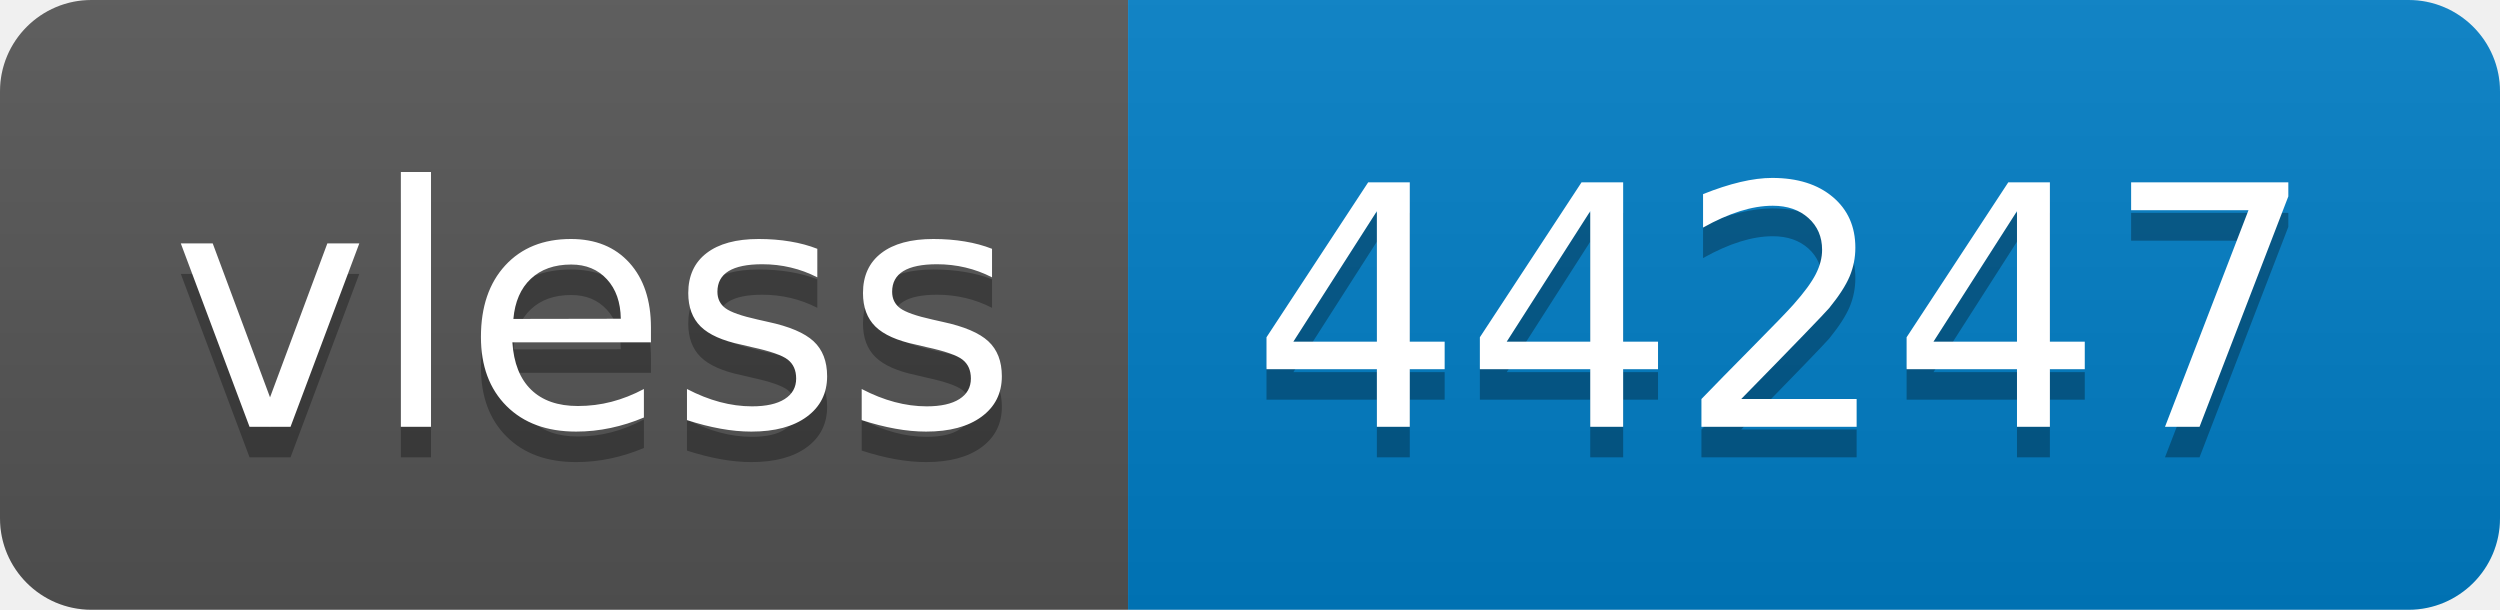
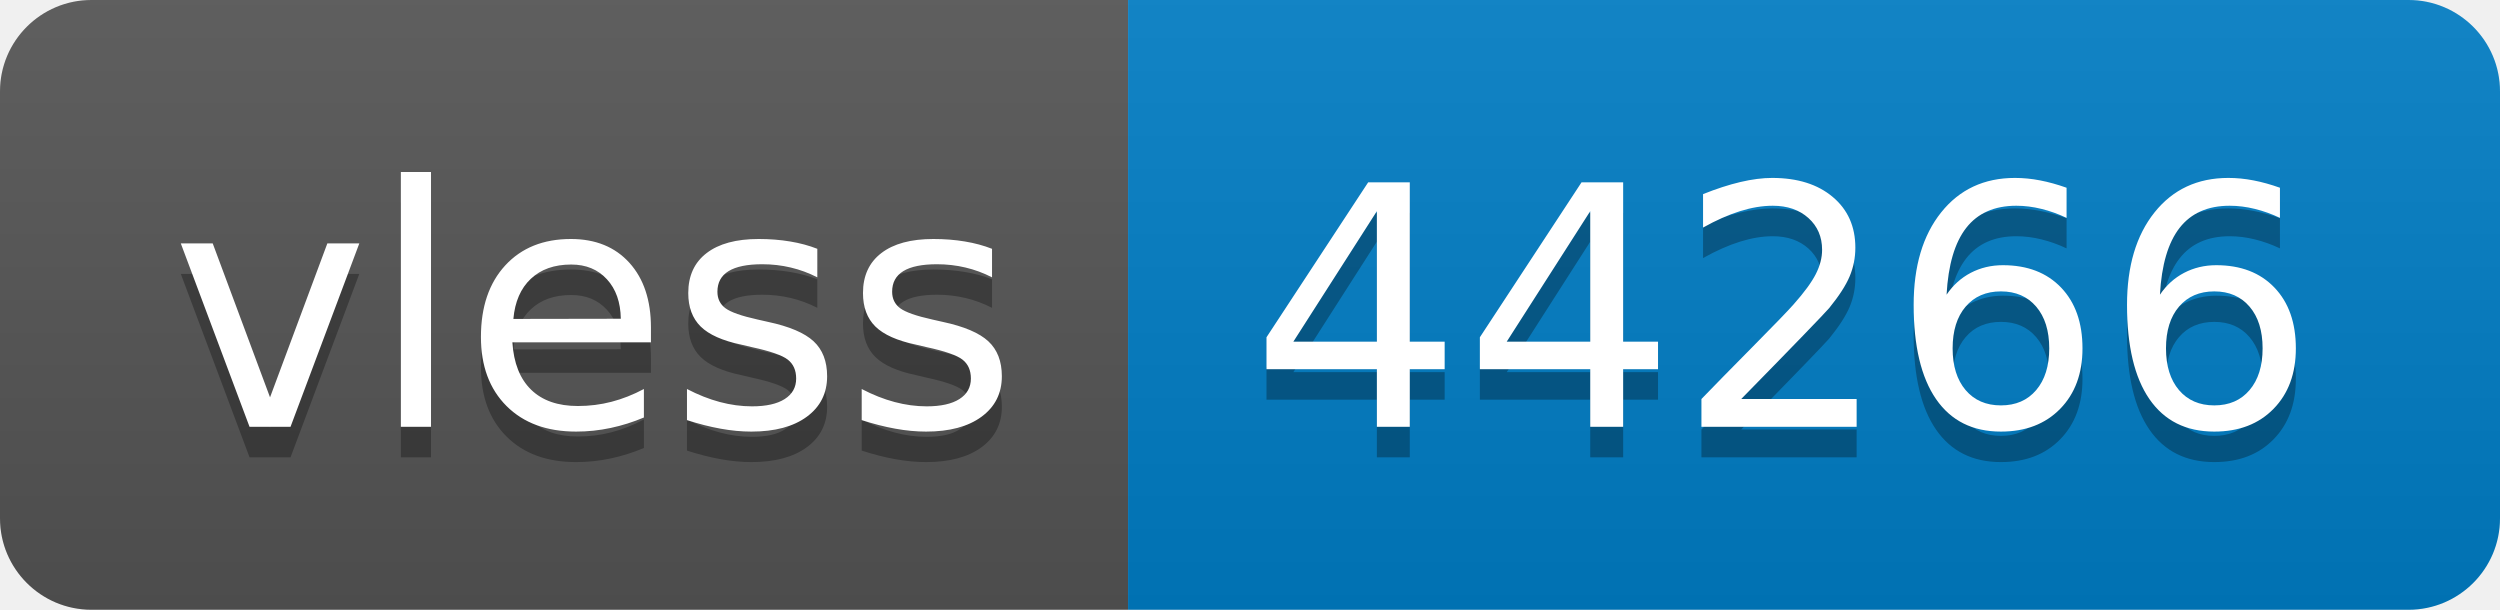
- <svg xmlns="http://www.w3.org/2000/svg" width="82" height="20" role="img" aria-label="vless: 44247">
+ <svg xmlns="http://www.w3.org/2000/svg" width="82" height="20" role="img" aria-label="vless: 44266">
  <linearGradient id="s" x2="0" y2="100%">
    <stop offset="0" stop-color="#bbb" stop-opacity=".1" />
    <stop offset="1" stop-opacity=".1" />
  </linearGradient>
  <clipPath id="r">
    <rect width="82" height="20" rx="3" fill="#fff" />
  </clipPath>
  <g clip-path="url(#r)">
    <rect width="37" height="20" fill="#555" />
    <rect x="37" width="45" height="20" fill="#007ec6" />
    <rect width="82" height="20" fill="url(#s)" />
  </g>
  <g fill="#fff" text-anchor="middle" font-family="Verdana,Geneva,DejaVu Sans,sans-serif" text-rendering="geometricPrecision" font-size="110">
    <text aria-hidden="true" x="195" y="150" fill="#010101" fill-opacity=".3" transform="scale(.1)" textLength="270">vless</text>
    <text x="195" y="140" transform="scale(.1)" fill="#fff" textLength="270">vless</text>
-     <text aria-hidden="true" x="585" y="150" fill="#010101" fill-opacity=".3" transform="scale(.1)" textLength="350">44247</text>
-     <text x="585" y="140" transform="scale(.1)" fill="#fff" textLength="350">44247</text>
+     <text aria-hidden="true" x="585" y="150" fill="#010101" fill-opacity=".3" transform="scale(.1)" textLength="350">44266</text>
+     <text x="585" y="140" transform="scale(.1)" fill="#fff" textLength="350">44266</text>
  </g>
</svg>
